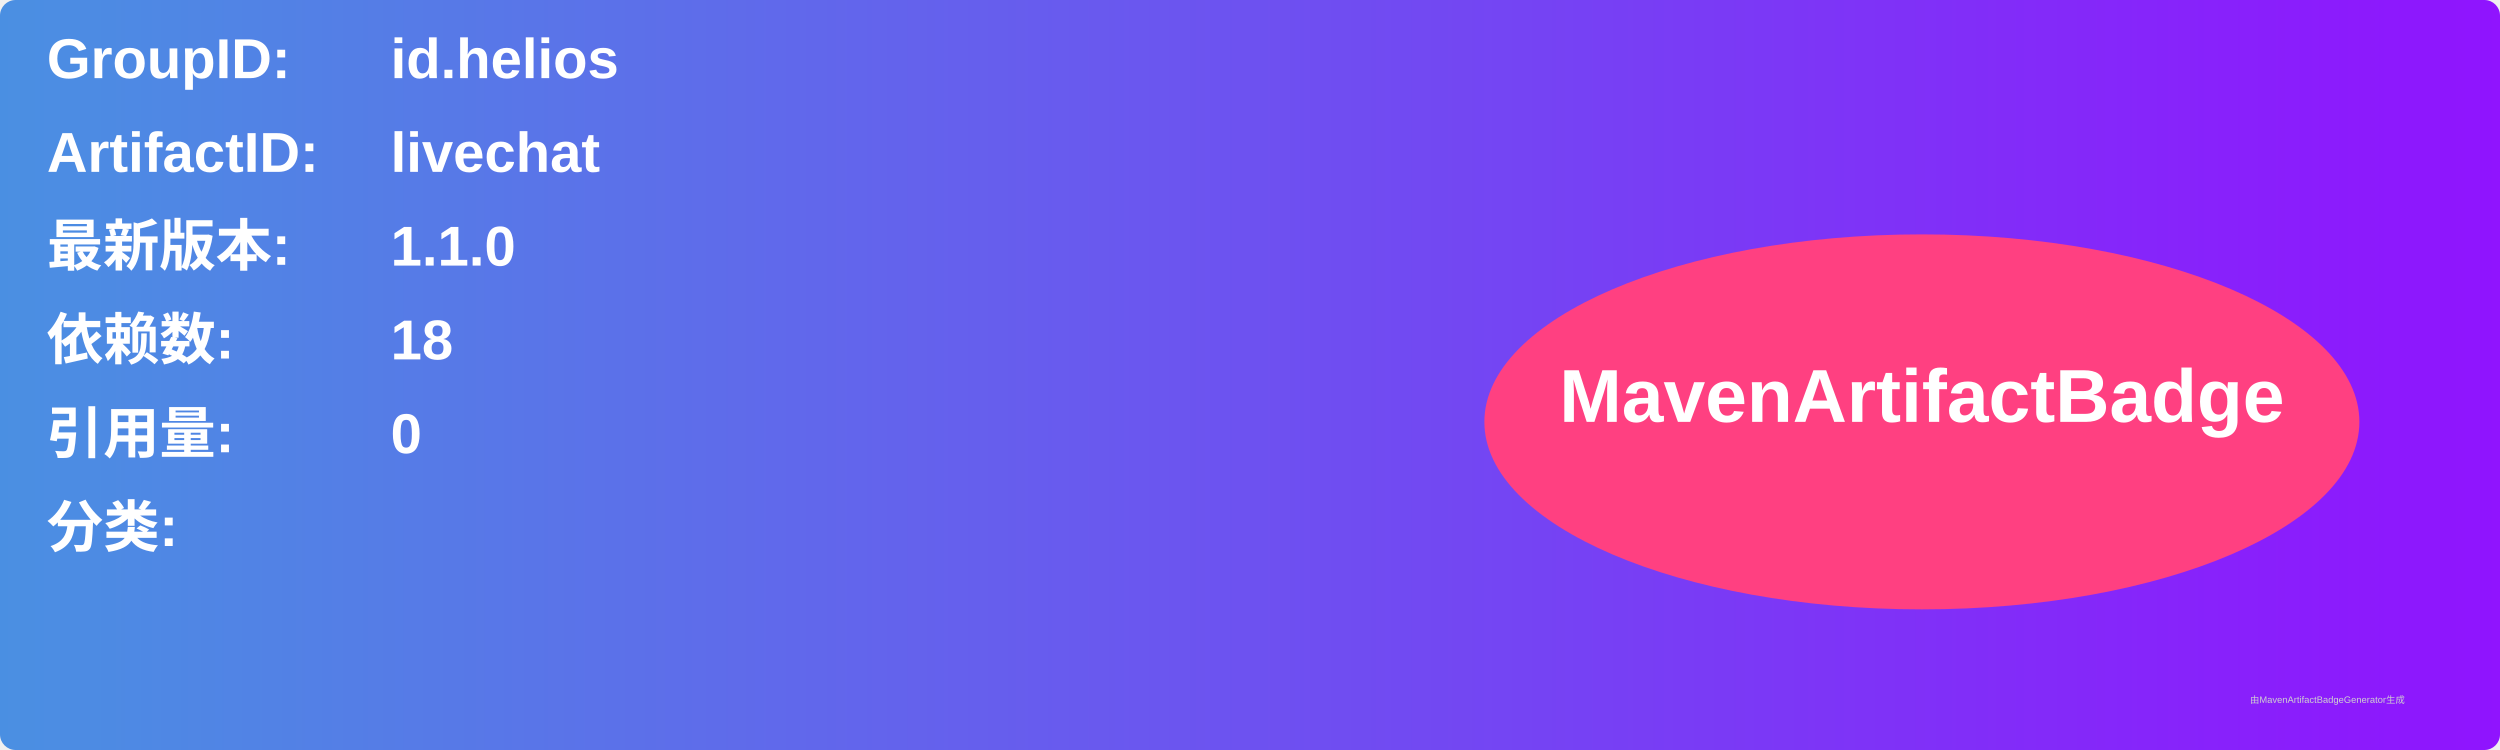
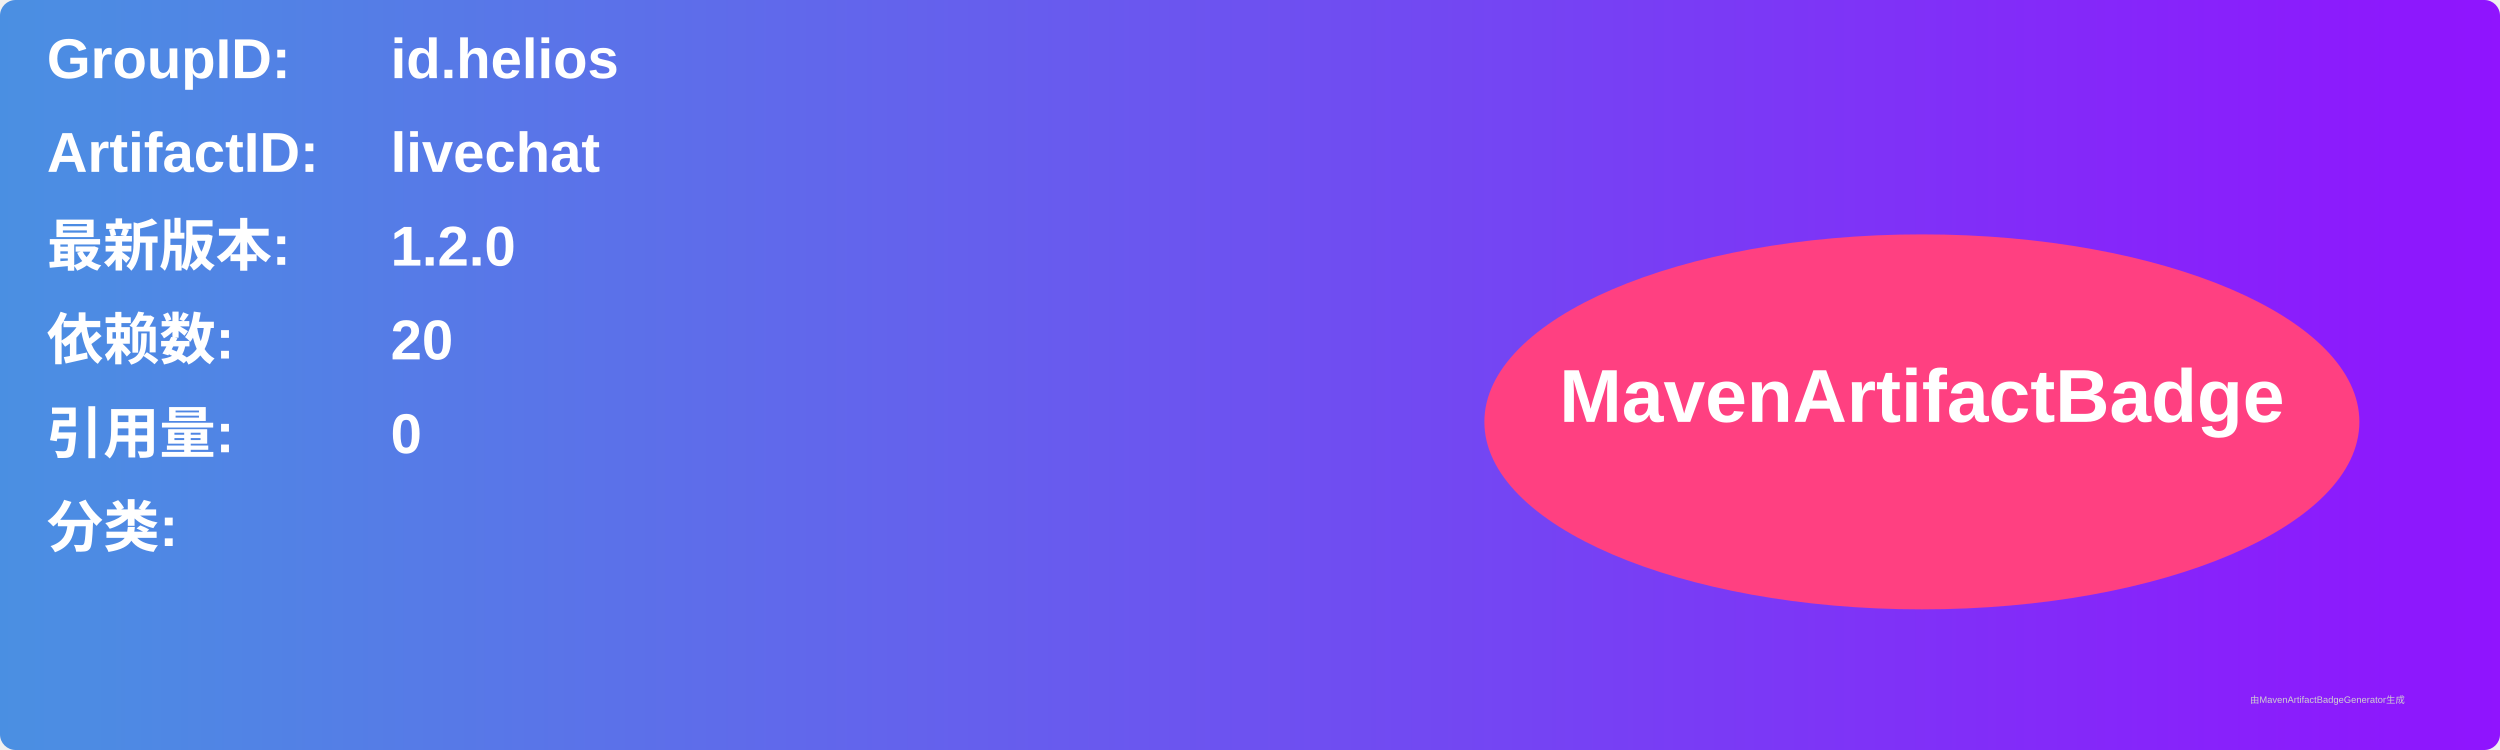
<svg xmlns="http://www.w3.org/2000/svg" width="800" height="240" viewBox="0 0 800 240">
  <linearGradient id="grad" x1="0%" y1="0%" x2="100%" y2="0%">
    <stop offset="0%" stop-color="#4a90e2" />
    <stop offset="100%" stop-color="#9013fe" />
  </linearGradient>
  <rect width="100%" height="100%" rx="5" ry="5" fill="url(#grad)" />
  <g transform="translate(15, 15)">
    <text x="0" y="10" font-family="Arial" font-size="18" fill="white" font-weight="bold" width="260">GroupID:</text>
    <text x="110" y="10" font-family="Arial" font-size="18" fill="white" font-weight="bold" width="460">id.helios</text>
    <text x="0" y="40" font-family="Arial" font-size="18" fill="white" font-weight="bold" width="260">ArtifactID:</text>
    <text x="110" y="40" font-family="Arial" font-size="18" fill="white" font-weight="bold" width="460">livechat</text>
    <text x="0" y="70" font-family="Arial" font-size="18" fill="white" font-weight="bold">最新版本:</text>
    <text x="110" y="70" font-family="Arial" font-size="18" fill="white" font-weight="bold">
-       <tspan font-weight="bold">1.1.0</tspan>
+       <tspan font-weight="bold">1.2.0</tspan>
    </text>
    <text x="0" y="100" font-family="Arial" font-size="18" fill="white" font-weight="bold">依赖数: </text>
    <text x="110" y="100" font-family="Arial" font-size="18" fill="white">
-       <tspan font-weight="bold">18</tspan>
+       <tspan font-weight="bold">20</tspan>
    </text>
    <text x="0" y="130" font-family="Arial" font-size="18" fill="white" font-weight="bold">引用量: </text>
    <text x="110" y="130" font-family="Arial" font-size="18" fill="white">
      <tspan font-weight="bold">0</tspan>
    </text>
    <text x="0" y="160" font-family="Arial" font-size="18" fill="white" font-weight="bold">分类:</text>
    <text x="10" y="190" font-family="Arial" font-size="10" fill="white">
      <tspan font-weight="bold" />
    </text>
    <ellipse cx="600" cy="120" rx="140" ry="60" fill="#ff4081" />
    <text x="600" y="120" text-anchor="middle" font-family="Arial" font-size="24" fill="white" font-weight="bold">MavenArtifactBadge</text>
  </g>
  <text x="720" y="225" font-family="Arial" font-size="3" fill="#d0d0d0">由MavenArtifactBadgeGenerator生成</text>
</svg>
